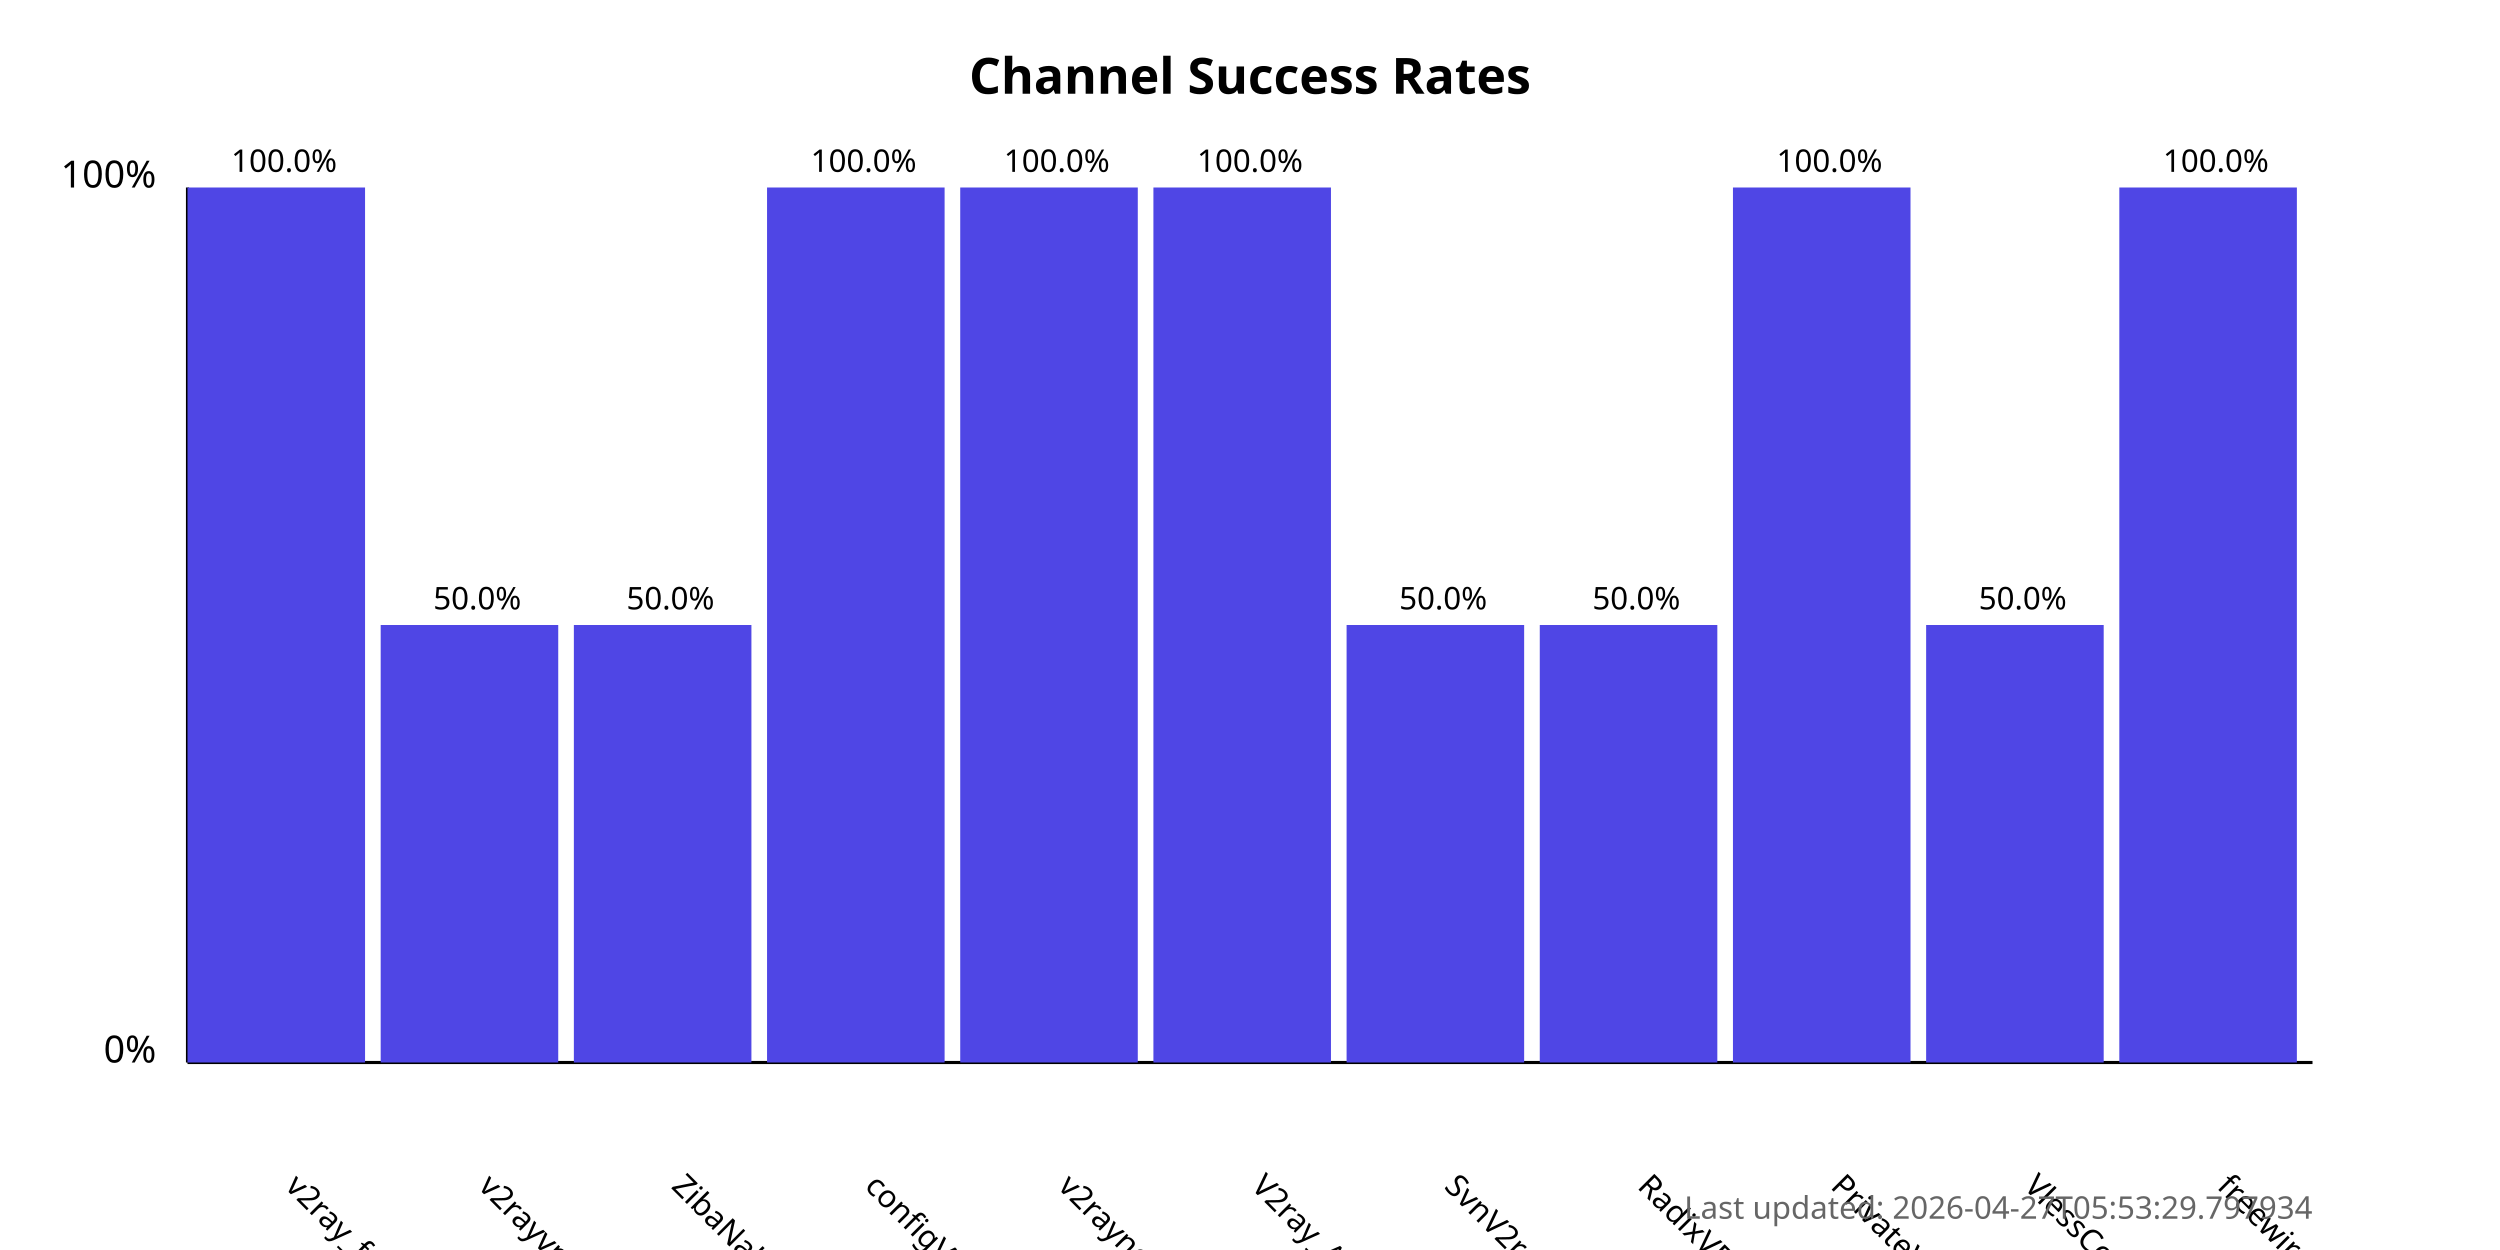
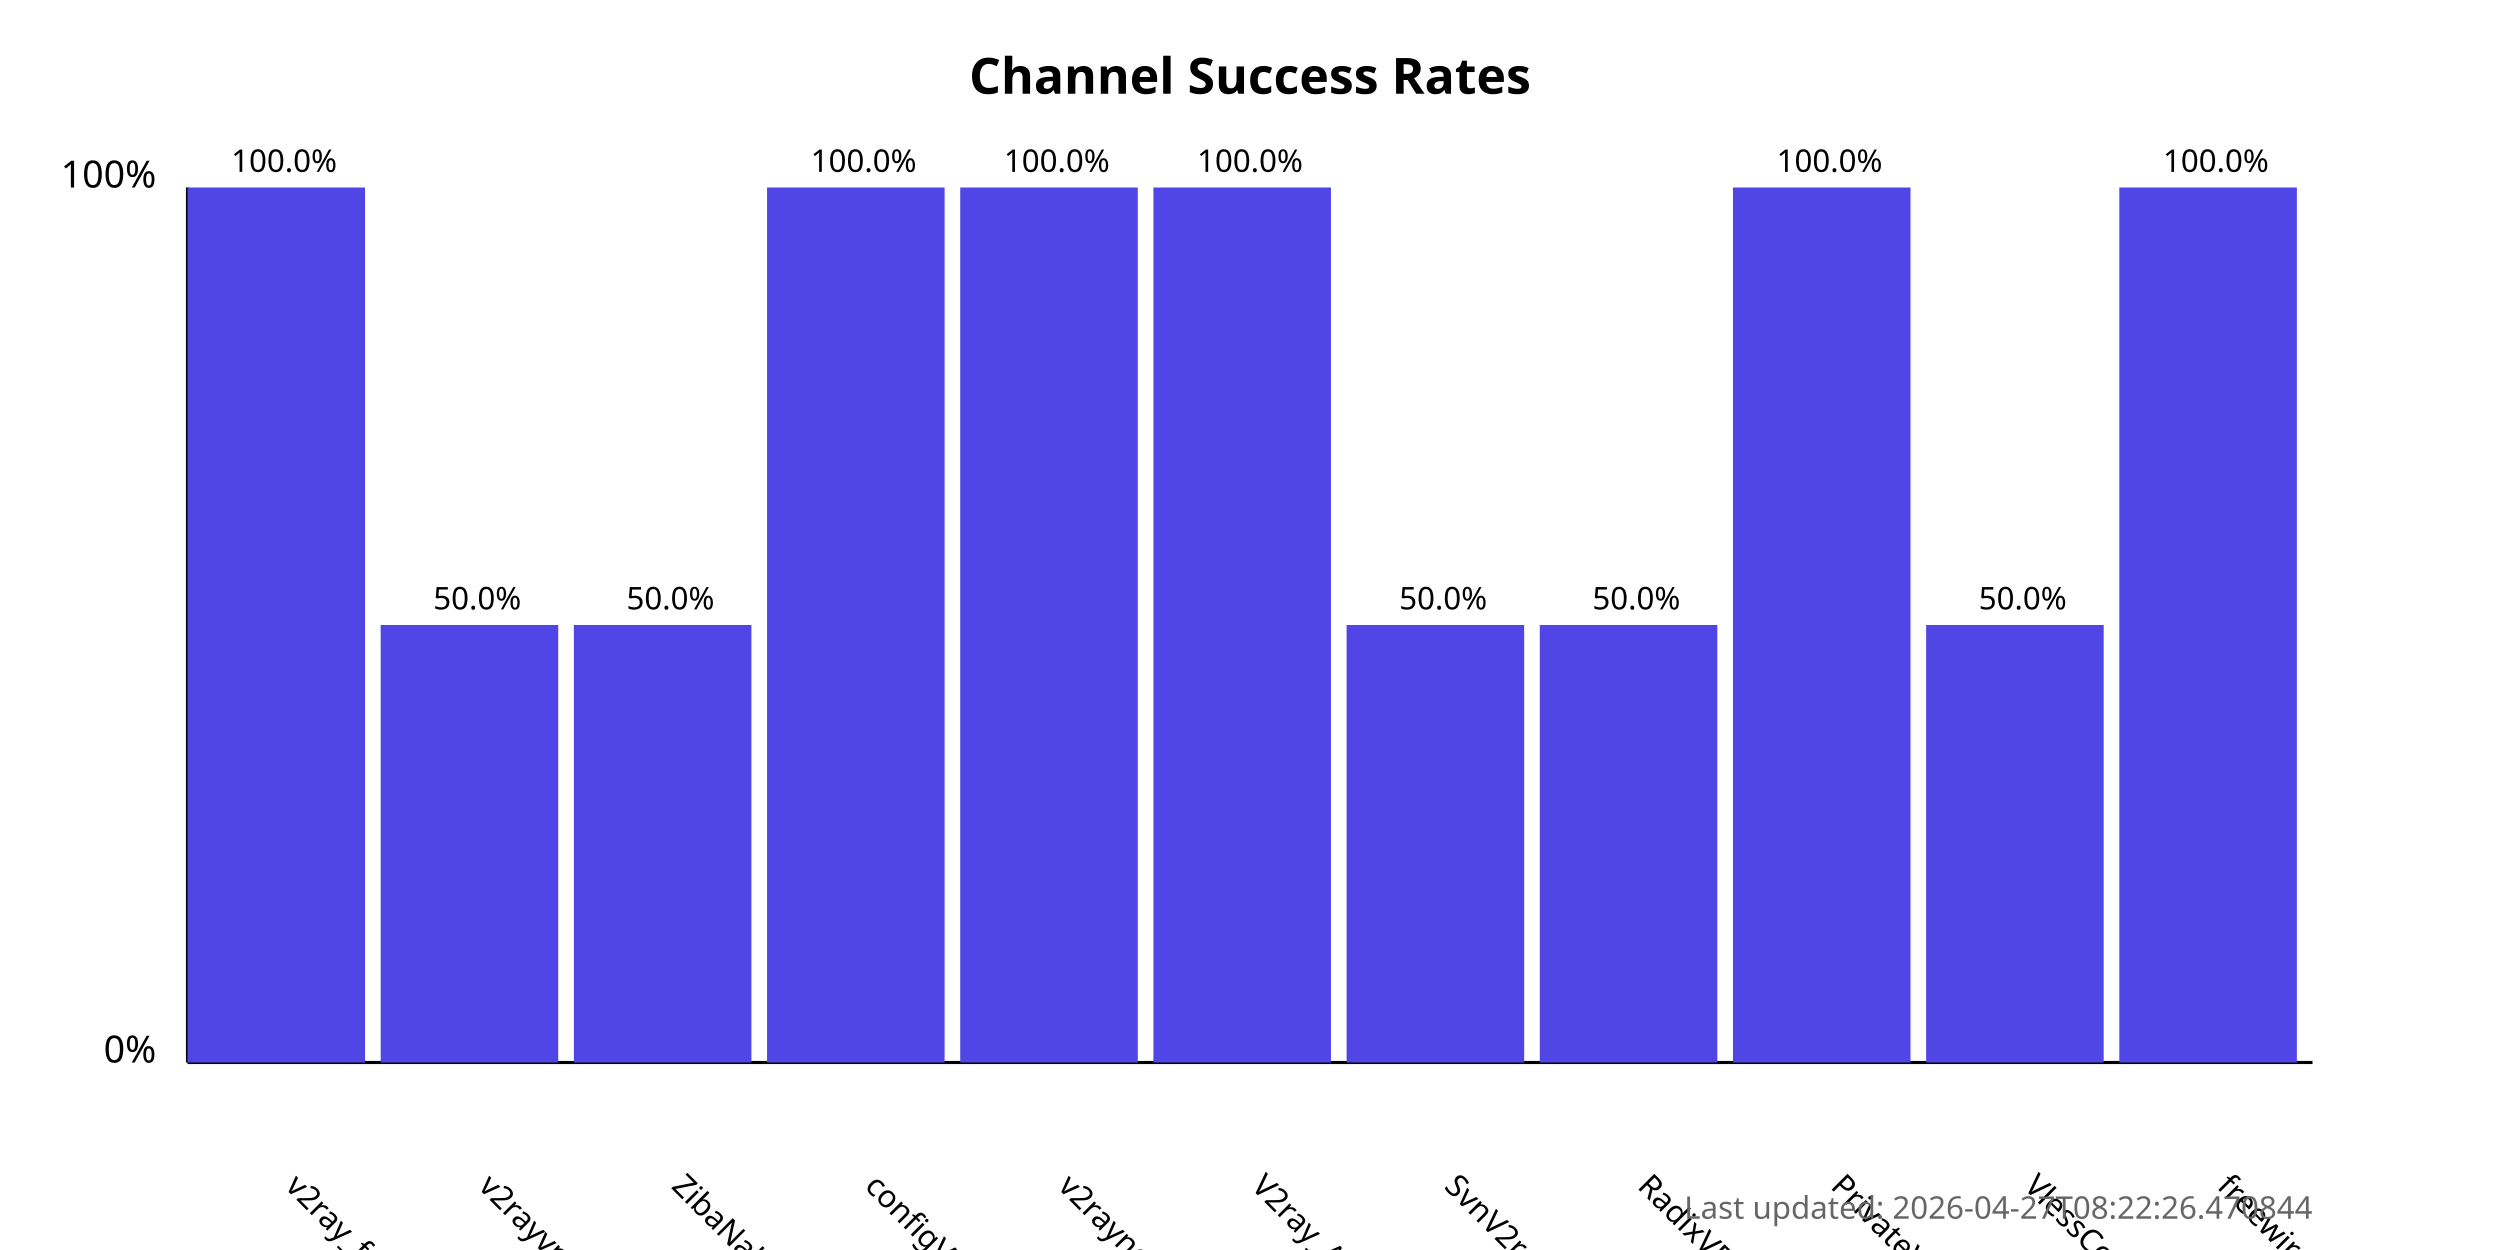
<svg xmlns="http://www.w3.org/2000/svg" width="800" height="400">
  <style>
            .chart-title { font: bold 16px sans-serif; }
            .axis-label { font: 12px sans-serif; }
            .tick-label { font: 10px sans-serif; }
            .bar { fill: #4f46e5; }
            .bar:hover { fill: #6366f1; }
            .timestamp { font: 10px sans-serif; fill: #666; }
        </style>
  <text x="400.0" y="30" text-anchor="middle" class="chart-title">
            Channel Success Rates
        </text>
  <line x1="60" y1="340" x2="60" y2="60" stroke="black" stroke-width="1" />
  <line x1="60" y1="340" x2="740" y2="340" stroke="black" stroke-width="1" />
  <text x="50" y="340" text-anchor="end" class="axis-label">0%</text>
  <text x="50" y="60" text-anchor="end" class="axis-label">100%</text>
  <g>
    <rect x="60" y="60.0" width="56.818" height="280.0" class="bar" />
    <text x="90.909" y="380" transform="rotate(45, 90.90909, 380)" text-anchor="start" class="tick-label">
                v2ray_free_conf
            </text>
    <text x="90.909" y="55.0" text-anchor="middle" class="tick-label">
                100.0%
            </text>
  </g>
  <g>
    <rect x="121.818" y="200.0" width="56.818" height="140.0" class="bar" />
    <text x="152.727" y="380" transform="rotate(45, 152.7273, 380)" text-anchor="start" class="tick-label">
                v2rayvpno
            </text>
    <text x="152.727" y="195.0" text-anchor="middle" class="tick-label">
                50.0%
            </text>
  </g>
  <g>
    <rect x="183.636" y="200.0" width="56.818" height="140.0" class="bar" />
    <text x="214.545" y="380" transform="rotate(45, 214.5455, 380)" text-anchor="start" class="tick-label">
                ZibaNabz
            </text>
    <text x="214.545" y="195.0" text-anchor="middle" class="tick-label">
                50.0%
            </text>
  </g>
  <g>
    <rect x="245.455" y="60.0" width="56.818" height="280.0" class="bar" />
    <text x="276.364" y="380" transform="rotate(45, 276.3636, 380)" text-anchor="start" class="tick-label">
                configV2rayForFree
            </text>
    <text x="276.364" y="55.0" text-anchor="middle" class="tick-label">
                100.0%
            </text>
  </g>
  <g>
    <rect x="307.273" y="60.0" width="56.818" height="280.0" class="bar" />
    <text x="338.182" y="380" transform="rotate(45, 338.1818, 380)" text-anchor="start" class="tick-label">
                v2rayngvpn
            </text>
    <text x="338.182" y="55.0" text-anchor="middle" class="tick-label">
                100.0%
            </text>
  </g>
  <g>
    <rect x="369.091" y="60.0" width="56.818" height="280.0" class="bar" />
    <text x="400.0" y="380" transform="rotate(45, 400.0, 380)" text-anchor="start" class="tick-label">
                V2ray_Alpha
            </text>
    <text x="400.0" y="55.0" text-anchor="middle" class="tick-label">
                100.0%
            </text>
  </g>
  <g>
    <rect x="430.909" y="200.0" width="56.818" height="140.0" class="bar" />
    <text x="461.818" y="380" transform="rotate(45, 461.8182, 380)" text-anchor="start" class="tick-label">
                SvnV2ray
            </text>
    <text x="461.818" y="195.0" text-anchor="middle" class="tick-label">
                50.0%
            </text>
  </g>
  <g>
    <rect x="492.727" y="200.0" width="56.818" height="140.0" class="bar" />
    <text x="523.636" y="380" transform="rotate(45, 523.6364, 380)" text-anchor="start" class="tick-label">
                RadixVPN
            </text>
    <text x="523.636" y="195.0" text-anchor="middle" class="tick-label">
                50.0%
            </text>
  </g>
  <g>
    <rect x="554.545" y="60.0" width="56.818" height="280.0" class="bar" />
    <text x="585.455" y="380" transform="rotate(45, 585.4545, 380)" text-anchor="start" class="tick-label">
                PrivateVPNs
            </text>
    <text x="585.455" y="55.0" text-anchor="middle" class="tick-label">
                100.0%
            </text>
  </g>
  <g>
    <rect x="616.364" y="200.0" width="56.818" height="140.0" class="bar" />
    <text x="647.273" y="380" transform="rotate(45, 647.2727, 380)" text-anchor="start" class="tick-label">
                VlessConfig
            </text>
    <text x="647.273" y="195.0" text-anchor="middle" class="tick-label">
                50.0%
            </text>
  </g>
  <g>
    <rect x="678.182" y="60.0" width="56.818" height="280.0" class="bar" />
    <text x="709.091" y="380" transform="rotate(45, 709.0909, 380)" text-anchor="start" class="tick-label">
                freewireguard
            </text>
    <text x="709.091" y="55.0" text-anchor="middle" class="tick-label">
                100.0%
            </text>
  </g>
  <text x="740" y="390" text-anchor="end" class="timestamp">
-             Last updated: 2026-04-27T05:53:29.797934
+             Last updated: 2026-04-27T08:22:26.470844
        </text>
</svg>
